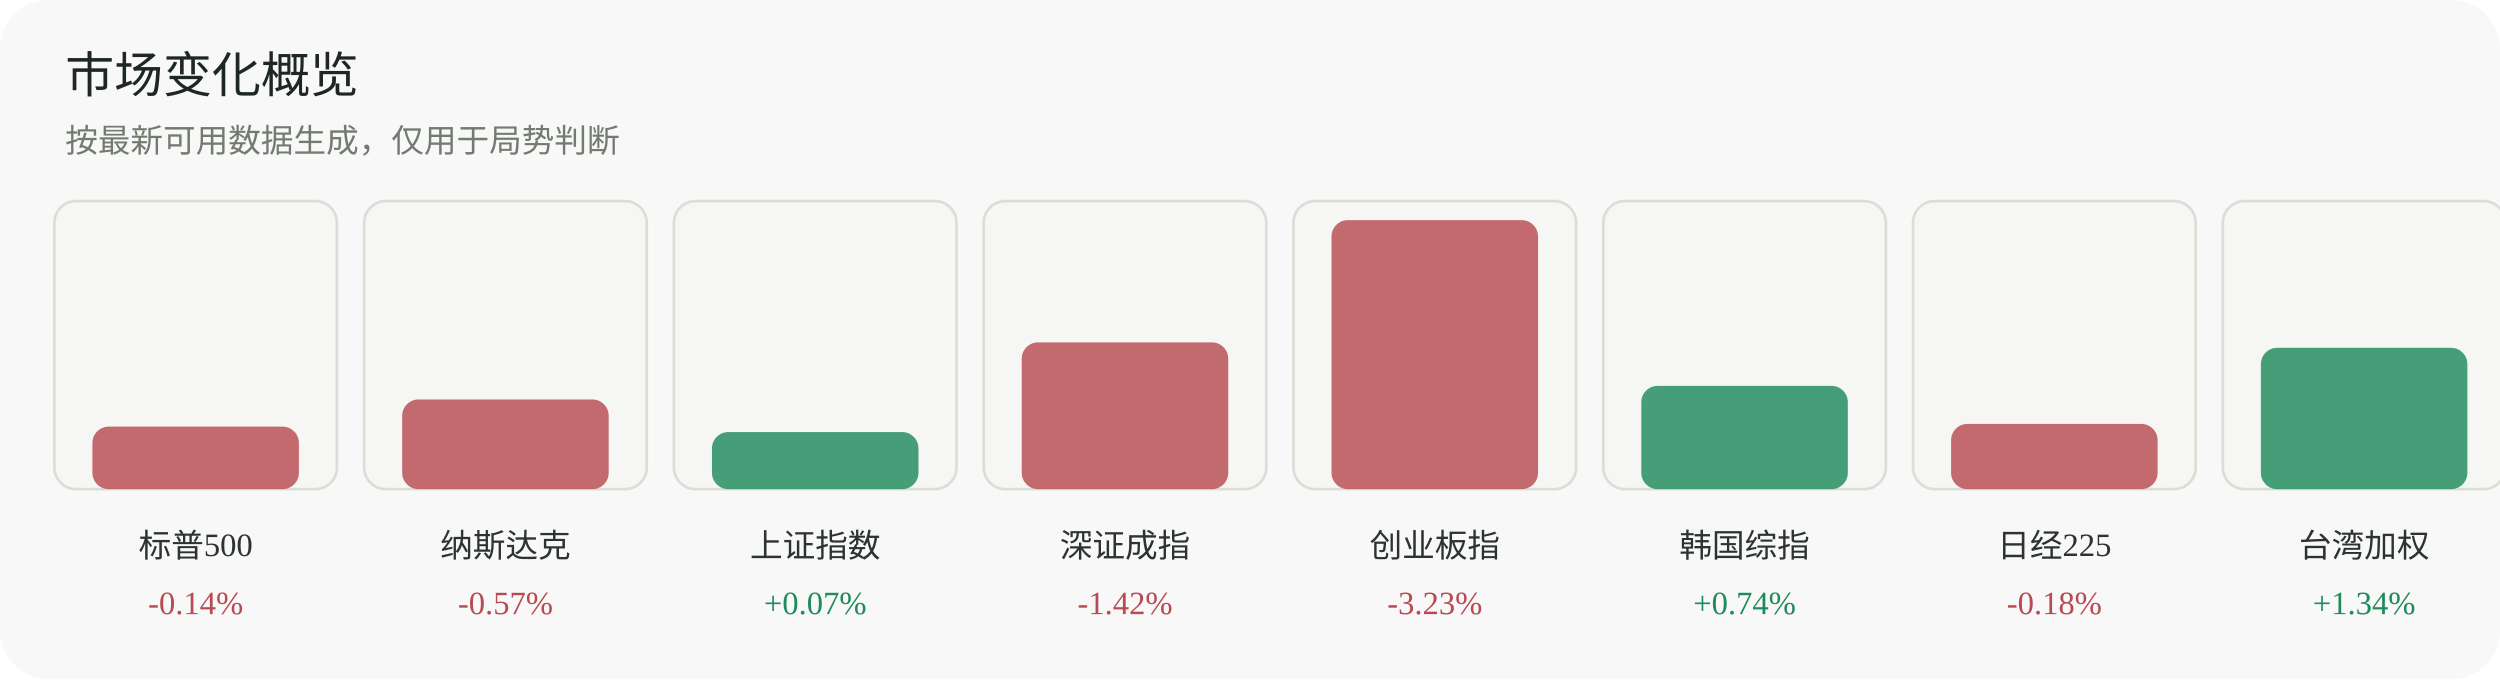
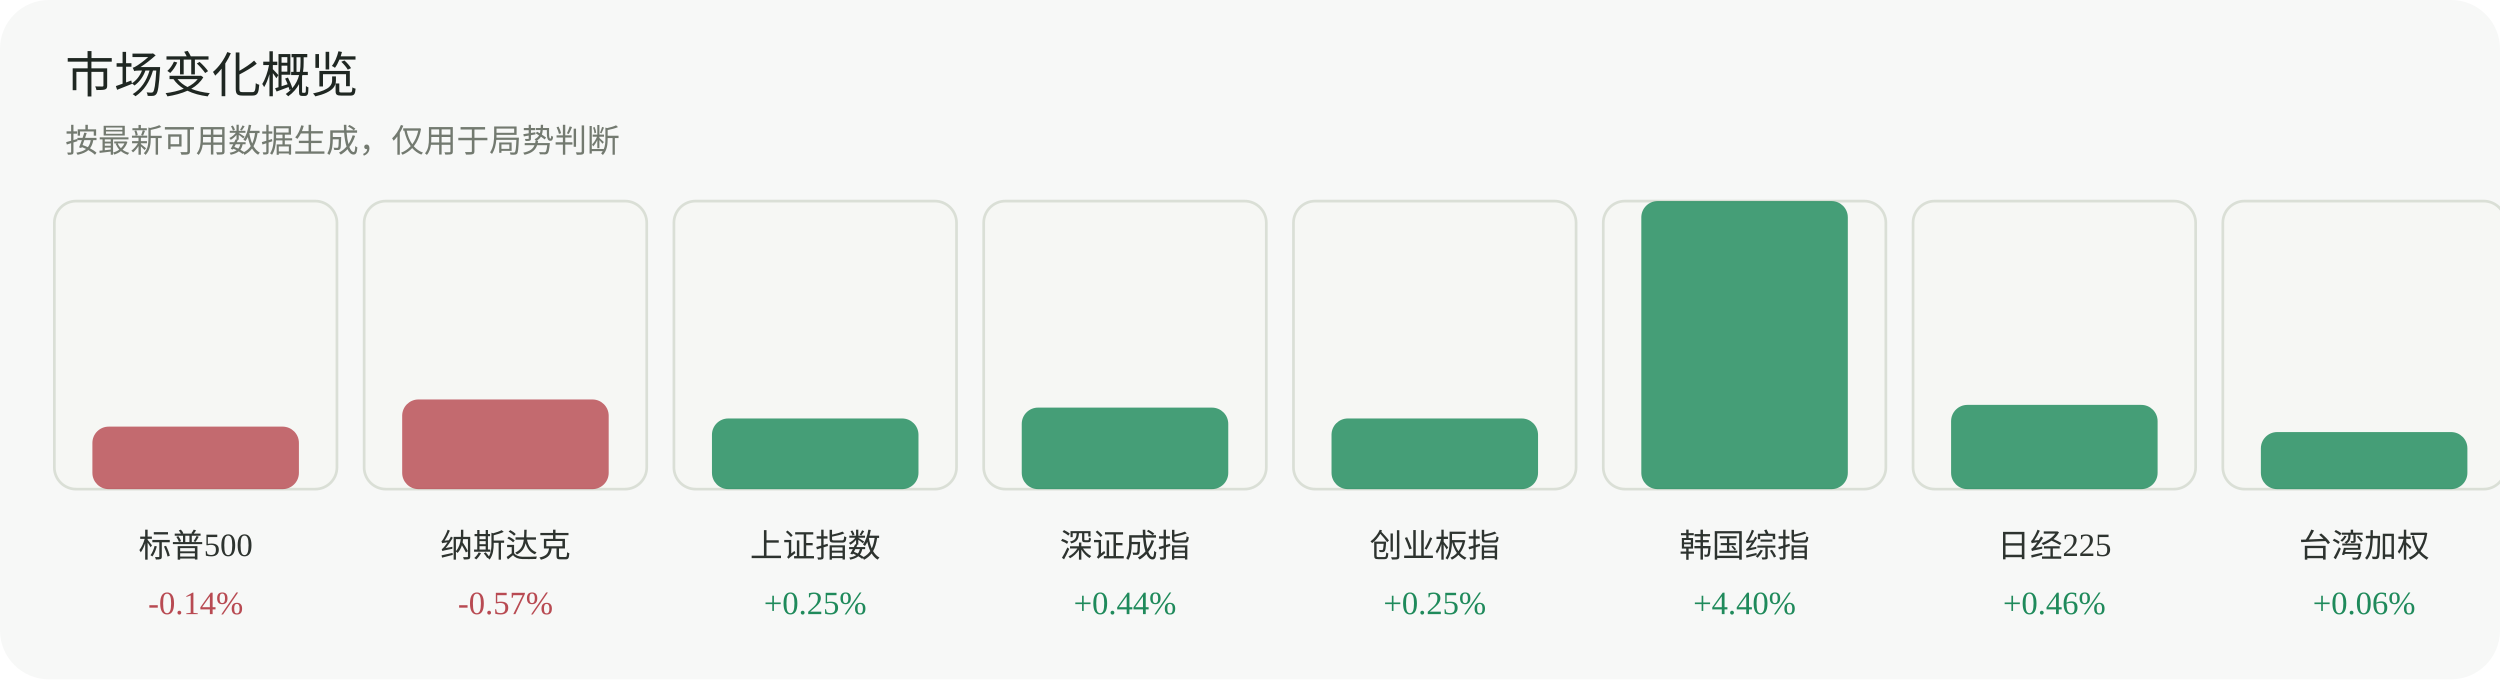
<svg xmlns="http://www.w3.org/2000/svg" width="920" height="250" viewBox="0 0 920 250" role="img" aria-label="市场变化概览">
  <rect width="920" height="250" rx="18" fill="#f7f8f7" />
  <text x="24" y="34" font-family="Inter, 'Segoe UI', sans-serif" font-size="18" fill="#1f2722">市场变化概览</text>
  <text x="24" y="56" font-family="Inter, 'Segoe UI', sans-serif" font-size="12" fill="#737a70">按最新可用数据生成，仅用于局势判断</text>
  <g>
    <rect x="20" y="74" width="104" height="106" rx="8" fill="#f6f7f4" stroke="#dadfd6" />
    <rect x="34" y="157" width="76" height="23" rx="6" fill="#b84a52" opacity="0.82" />
    <text x="72.0" y="205" text-anchor="middle" font-size="12" fill="#2d332f">标普500</text>
    <text x="72.0" y="226" text-anchor="middle" font-size="12" fill="#b84a52">-0.14%</text>
  </g>
  <g>
    <rect x="134" y="74" width="104" height="106" rx="8" fill="#f6f7f4" stroke="#dadfd6" />
    <rect x="148" y="147" width="76" height="33" rx="6" fill="#b84a52" opacity="0.82" />
    <text x="186.0" y="205" text-anchor="middle" font-size="12" fill="#2d332f">纳斯达克</text>
    <text x="186.0" y="226" text-anchor="middle" font-size="12" fill="#b84a52">-0.57%</text>
  </g>
  <g>
    <rect x="248" y="74" width="104" height="106" rx="8" fill="#f6f7f4" stroke="#dadfd6" />
-     <rect x="262" y="159" width="76" height="21" rx="6" fill="#1f8a5b" opacity="0.82" />
+     <rect x="262" y="154" width="76" height="26" rx="6" fill="#1f8a5b" opacity="0.82" />
    <text x="300.0" y="205" text-anchor="middle" font-size="12" fill="#2d332f">上证指数</text>
-     <text x="300.0" y="226" text-anchor="middle" font-size="12" fill="#1f8a5b">+0.07%</text>
+     <text x="300.0" y="226" text-anchor="middle" font-size="12" fill="#1f8a5b">+0.25%</text>
  </g>
  <g>
    <rect x="362" y="74" width="104" height="106" rx="8" fill="#f6f7f4" stroke="#dadfd6" />
-     <rect x="376" y="126" width="76" height="54" rx="6" fill="#b84a52" opacity="0.82" />
+     <rect x="376" y="150" width="76" height="30" rx="6" fill="#1f8a5b" opacity="0.82" />
    <text x="414.0" y="205" text-anchor="middle" font-size="12" fill="#2d332f">深证成指</text>
-     <text x="414.0" y="226" text-anchor="middle" font-size="12" fill="#b84a52">-1.42%</text>
+     <text x="414.0" y="226" text-anchor="middle" font-size="12" fill="#1f8a5b">+0.44%</text>
  </g>
  <g>
    <rect x="476" y="74" width="104" height="106" rx="8" fill="#f6f7f4" stroke="#dadfd6" />
-     <rect x="490" y="81" width="76" height="99" rx="6" fill="#b84a52" opacity="0.82" />
+     <rect x="490" y="154" width="76" height="26" rx="6" fill="#1f8a5b" opacity="0.82" />
    <text x="528.0" y="205" text-anchor="middle" font-size="12" fill="#2d332f">创业板指</text>
-     <text x="528.0" y="226" text-anchor="middle" font-size="12" fill="#b84a52">-3.23%</text>
+     <text x="528.0" y="226" text-anchor="middle" font-size="12" fill="#1f8a5b">+0.25%</text>
  </g>
  <g>
    <rect x="590" y="74" width="104" height="106" rx="8" fill="#f6f7f4" stroke="#dadfd6" />
-     <rect x="604" y="142" width="76" height="38" rx="6" fill="#1f8a5b" opacity="0.82" />
+     <rect x="604" y="74" width="76" height="106" rx="6" fill="#1f8a5b" opacity="0.82" />
    <text x="642.0" y="205" text-anchor="middle" font-size="12" fill="#2d332f">韩国综指</text>
-     <text x="642.0" y="226" text-anchor="middle" font-size="12" fill="#1f8a5b">+0.74%</text>
+     <text x="642.0" y="226" text-anchor="middle" font-size="12" fill="#1f8a5b">+4.40%</text>
  </g>
  <g>
    <rect x="704" y="74" width="104" height="106" rx="8" fill="#f6f7f4" stroke="#dadfd6" />
-     <rect x="718" y="156" width="76" height="24" rx="6" fill="#b84a52" opacity="0.82" />
+     <rect x="718" y="149" width="76" height="31" rx="6" fill="#1f8a5b" opacity="0.82" />
    <text x="756.0" y="205" text-anchor="middle" font-size="12" fill="#2d332f">日经225</text>
-     <text x="756.0" y="226" text-anchor="middle" font-size="12" fill="#b84a52">-0.18%</text>
+     <text x="756.0" y="226" text-anchor="middle" font-size="12" fill="#1f8a5b">+0.46%</text>
  </g>
  <g>
    <rect x="818" y="74" width="104" height="106" rx="8" fill="#f6f7f4" stroke="#dadfd6" />
-     <rect x="832" y="128" width="76" height="52" rx="6" fill="#1f8a5b" opacity="0.82" />
+     <rect x="832" y="159" width="76" height="21" rx="6" fill="#1f8a5b" opacity="0.82" />
    <text x="870.0" y="205" text-anchor="middle" font-size="12" fill="#2d332f">台湾加权</text>
-     <text x="870.0" y="226" text-anchor="middle" font-size="12" fill="#1f8a5b">+1.34%</text>
+     <text x="870.0" y="226" text-anchor="middle" font-size="12" fill="#1f8a5b">+0.06%</text>
  </g>
</svg>
